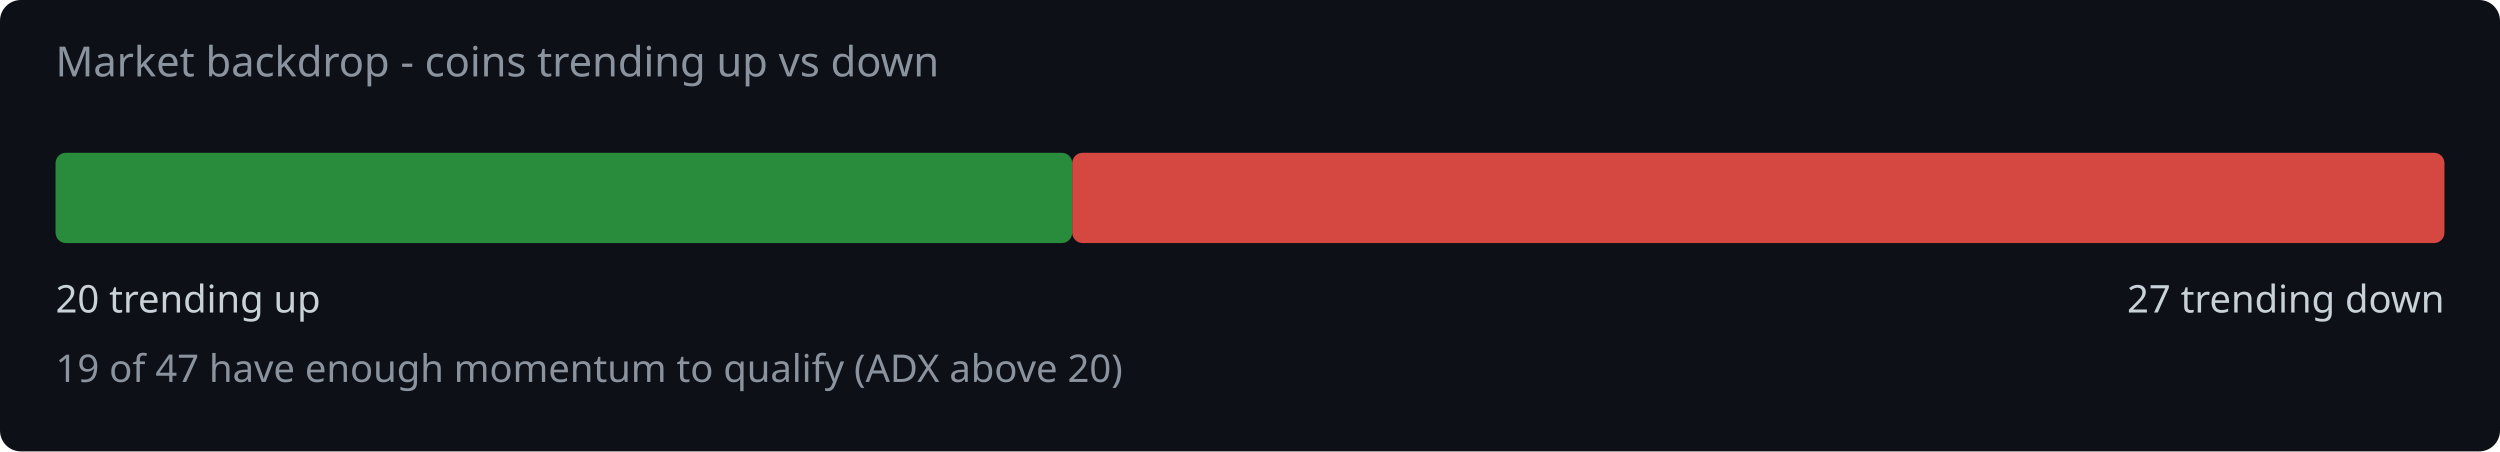
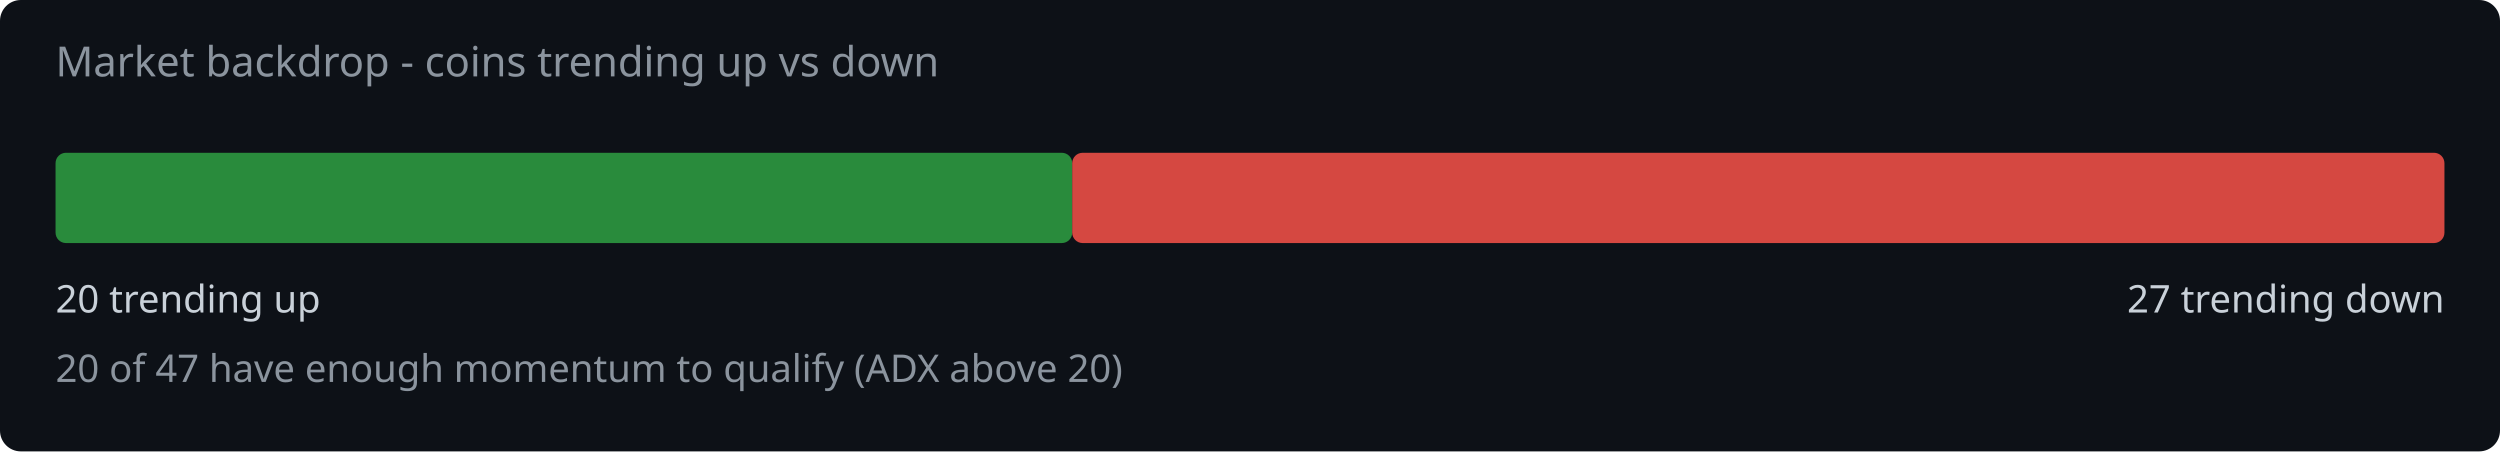
<svg xmlns="http://www.w3.org/2000/svg" width="720" height="130" viewBox="0 0 720 130">
  <rect width="720" height="130" fill="#0d1117" rx="6" />
  <text x="16" y="22" fill="#8b949e" font-family="system-ui,sans-serif" font-size="12">Market backdrop - coins trending up vs down</text>
  <rect x="16" y="44" width="292.8" height="26" rx="3" fill="#2ea043" opacity="0.85" />
  <rect x="308.8" y="44" width="395.2" height="26" rx="3" fill="#f85149" opacity="0.85" />
  <text x="16" y="90" fill="#c9d1d9" font-family="system-ui,sans-serif" font-size="11">20 trending up</text>
  <text x="704" y="90" fill="#c9d1d9" font-family="system-ui,sans-serif" font-size="11" text-anchor="end">27 trending down</text>
-   <text x="16" y="110" fill="#8b949e" font-family="system-ui,sans-serif" font-size="11">19 of 47 have enough momentum to qualify (ADX above 20)</text>
+   <text x="16" y="110" fill="#8b949e" font-family="system-ui,sans-serif" font-size="11">20 of 47 have enough momentum to qualify (ADX above 20)</text>
</svg>
